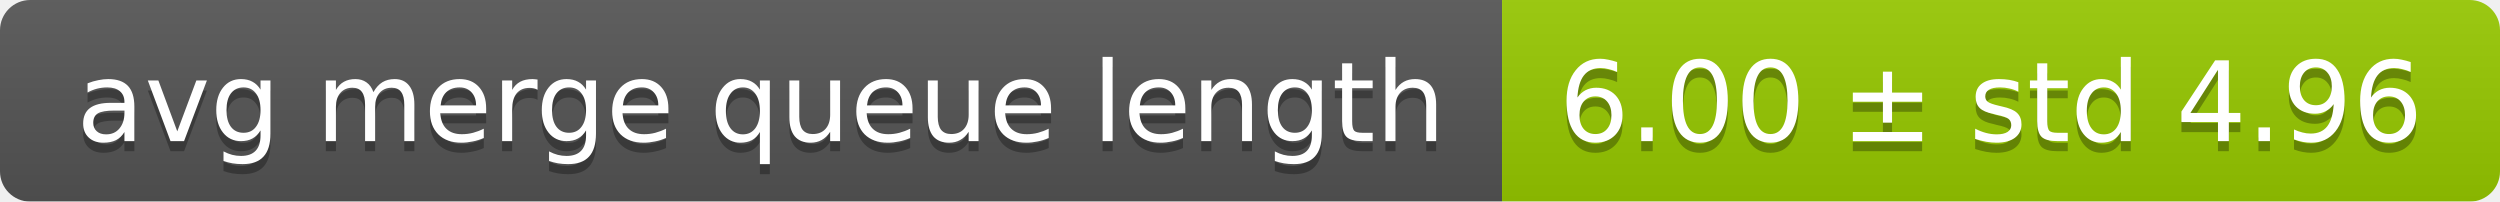
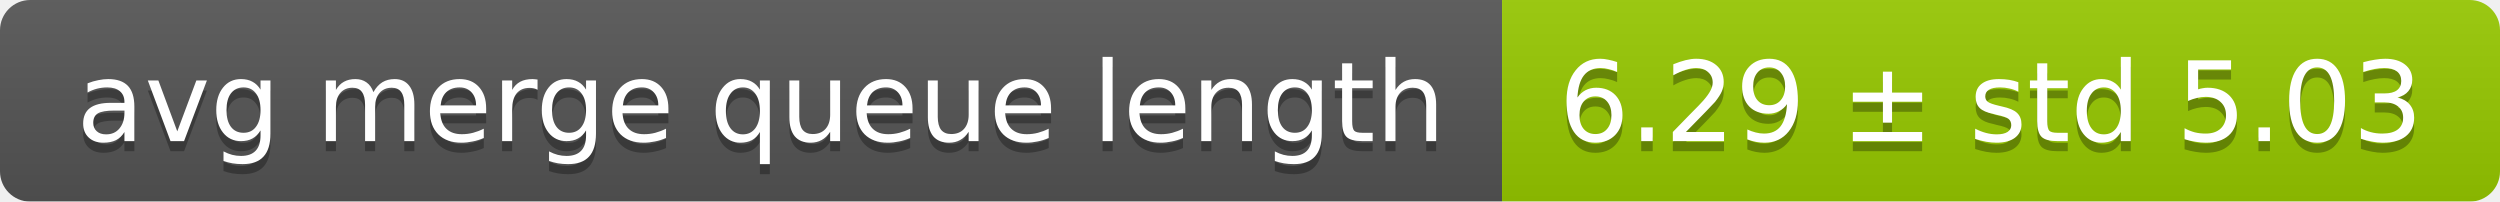
<svg xmlns="http://www.w3.org/2000/svg" width="248" height="20">
  <linearGradient id="smooth" x2="0" y2="100%">
    <stop offset="0" stop-color="#bbb" stop-opacity=".1" />
    <stop offset="1" stop-opacity=".1" />
  </linearGradient>
  <mask id="round">
    <rect width="248" height="20" rx="3" fill="#fff" />
  </mask>
  <g mask="url(#round)">
    <rect width="149" height="20" fill="#555" />
    <rect x="149" width="99" height="20" fill="#97ca00" />
    <rect width="248" height="20" fill="url(#smooth)" />
  </g>
  <g fill="#fff" text-anchor="middle" font-family="DejaVu Sans,Verdana,Geneva,sans-serif" font-size="11">
    <text x="75.5" y="15" fill="#010101" fill-opacity=".3">avg merge queue length</text>
    <text x="75.5" y="14">avg merge queue length</text>
-     <text x="197.5" y="15" fill="#010101" fill-opacity=".3">6.00 ± std 4.96</text>
-     <text x="197.5" y="14">6.00 ± std 4.96</text>
+     <text x="197.5" y="15" fill="#010101" fill-opacity=".3">6.29 ± std 5.03</text>
+     <text x="197.5" y="14">6.29 ± std 5.03</text>
  </g>
</svg>
